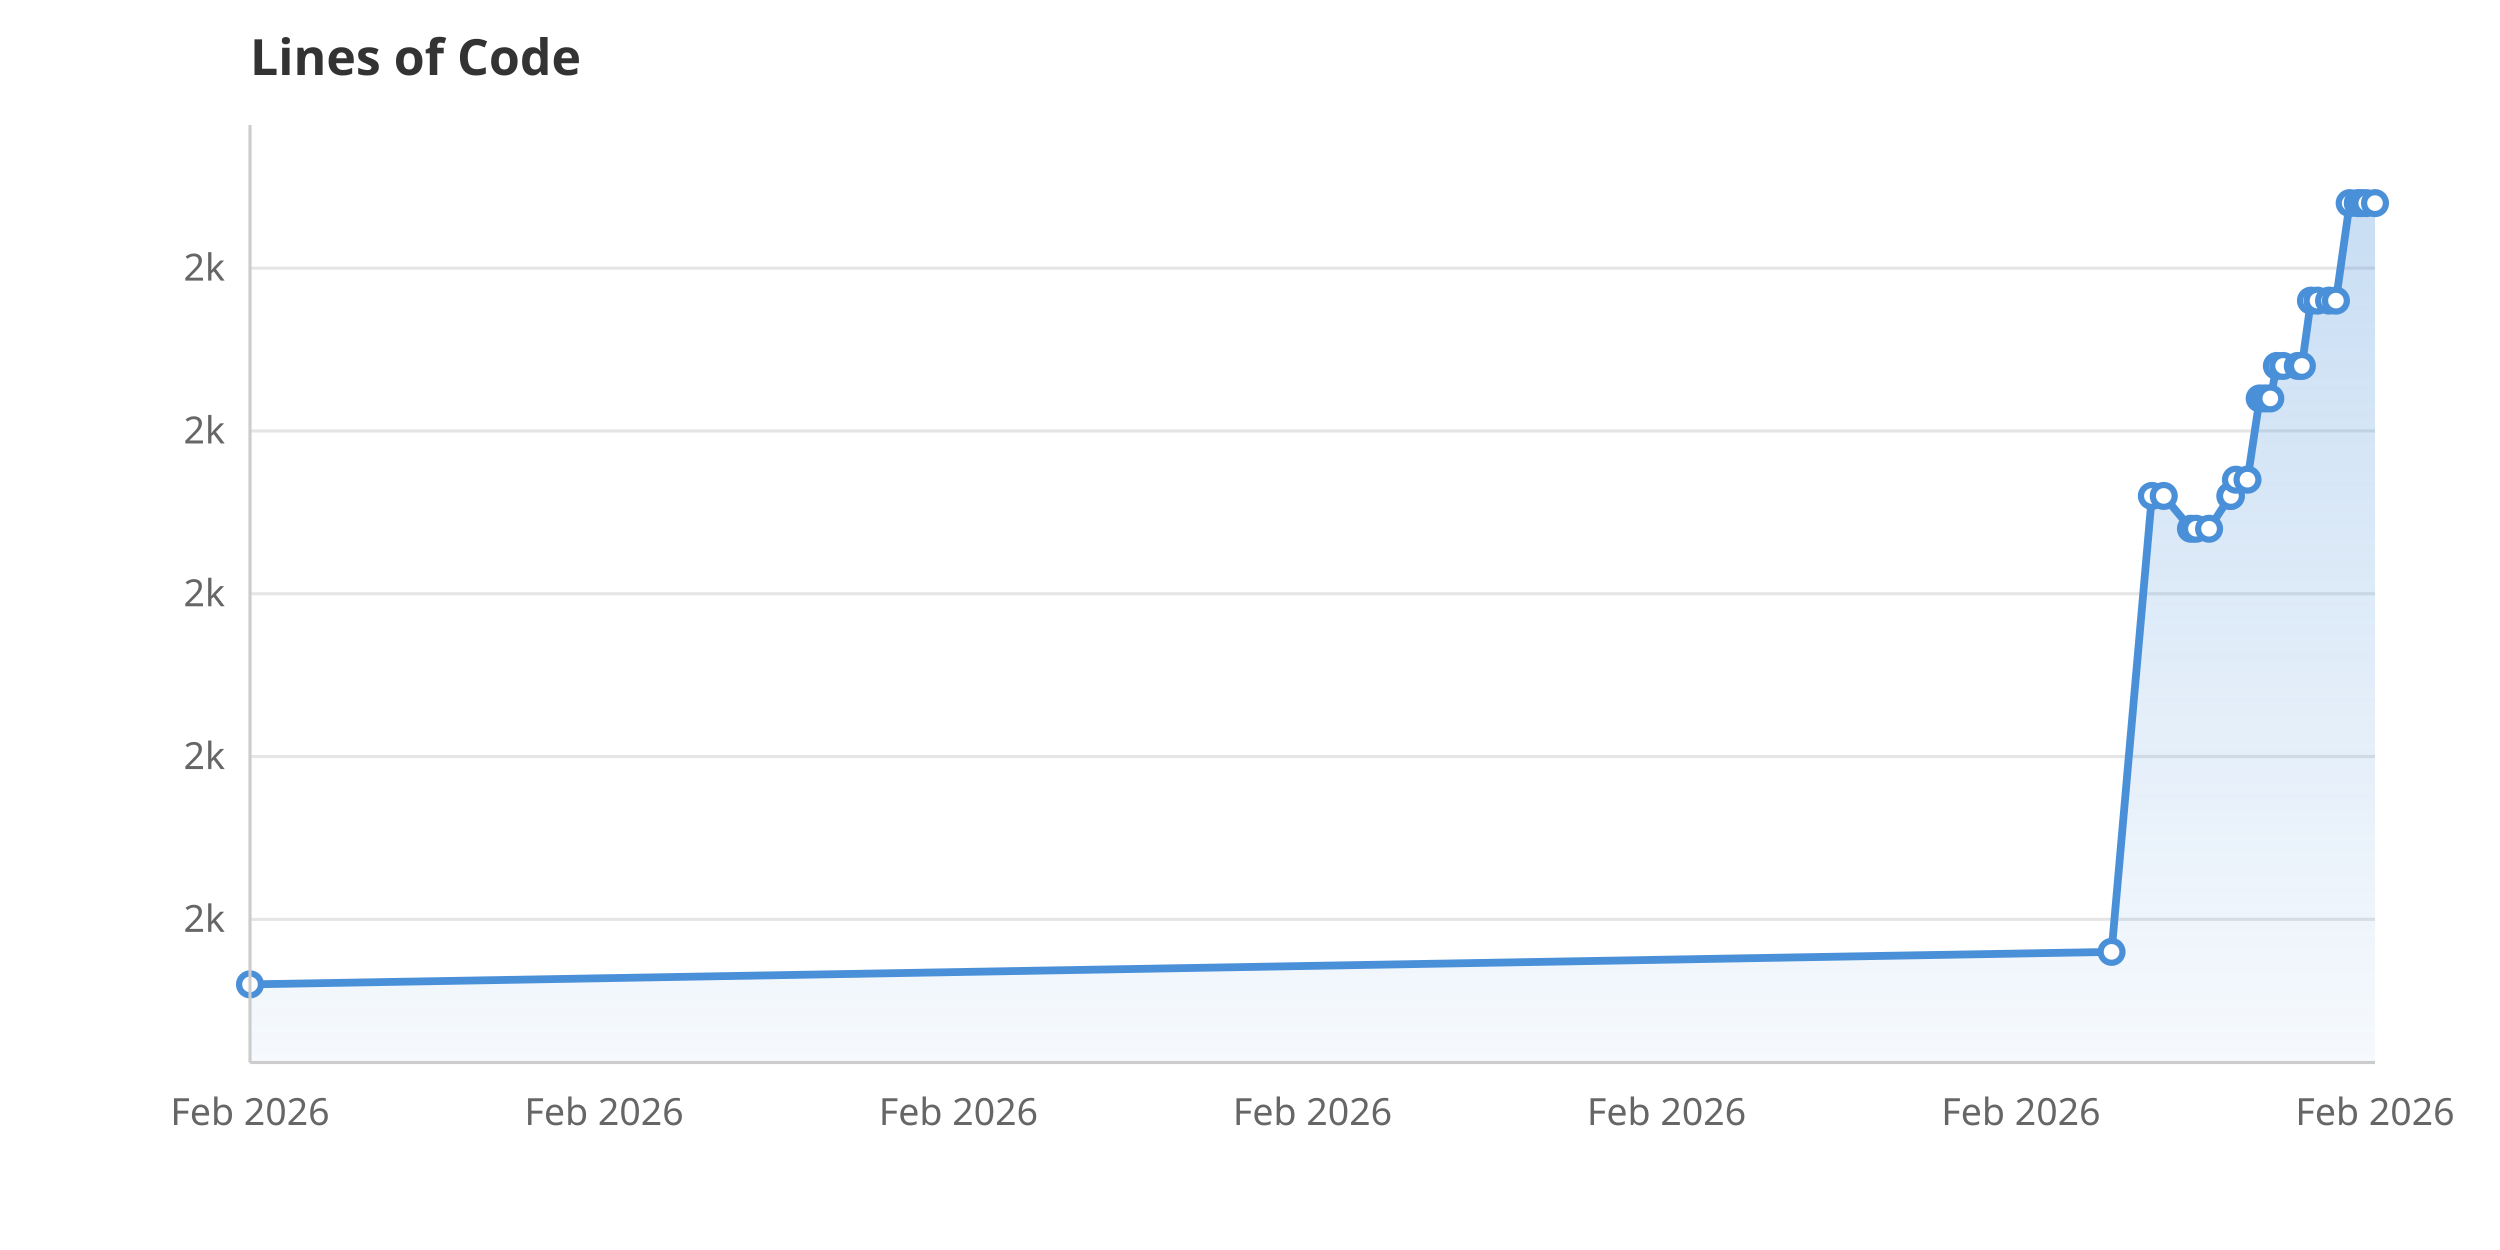
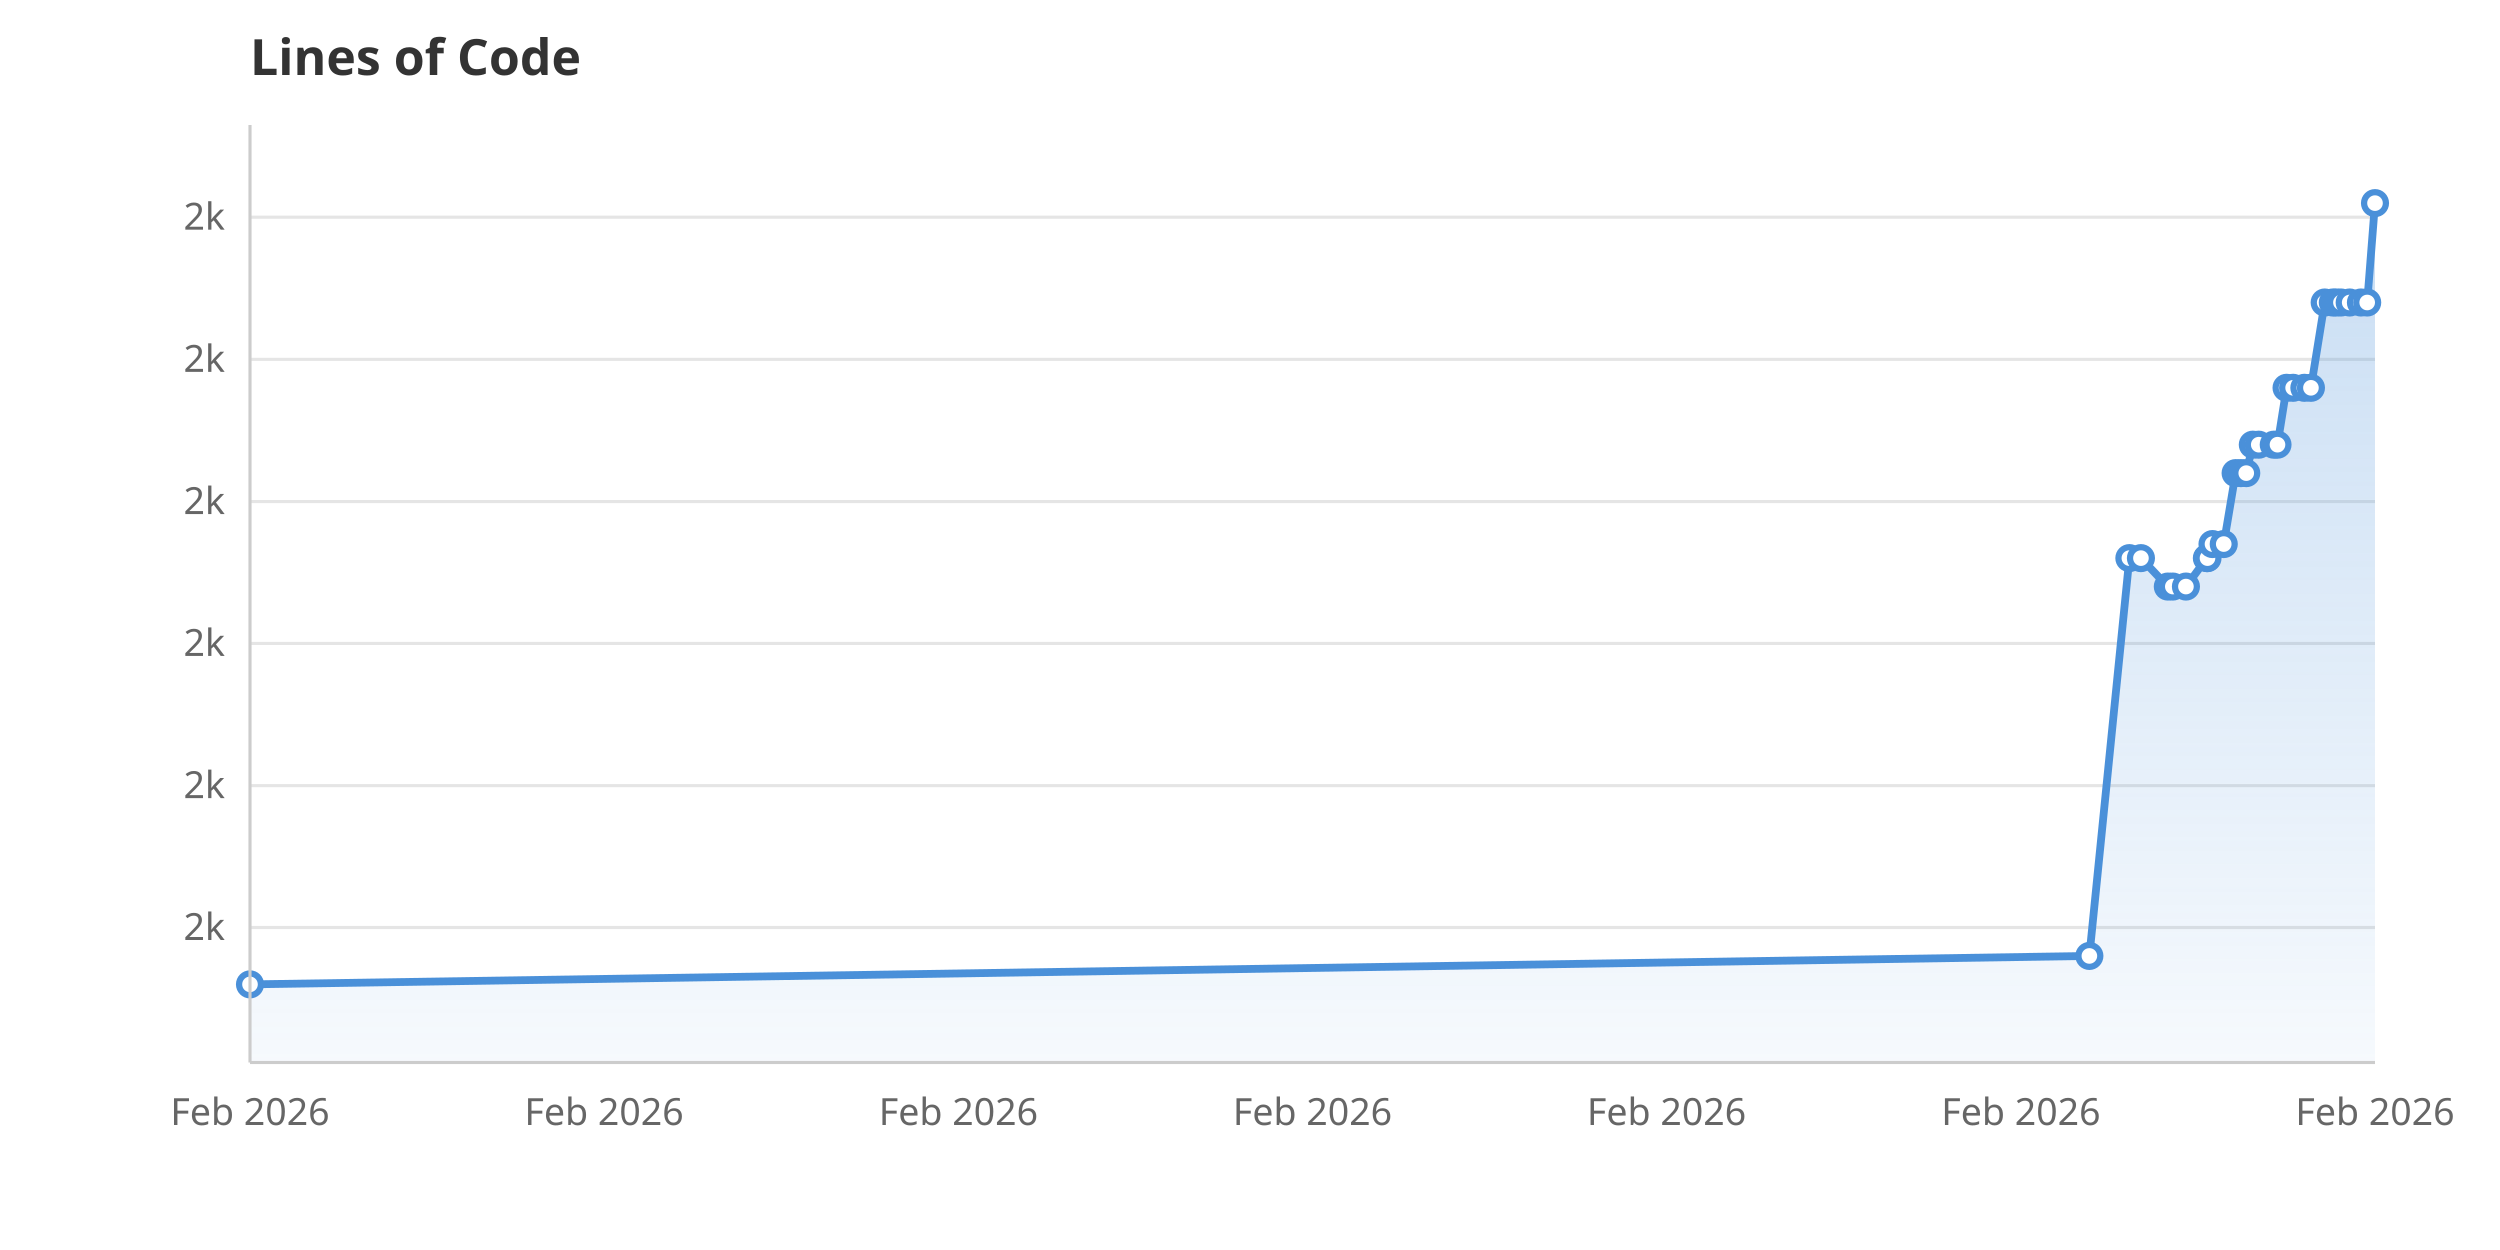
<svg xmlns="http://www.w3.org/2000/svg" viewBox="0 0 800 400" width="800" height="400">
  <rect width="800" height="400" fill="white" />
  <defs>
    <linearGradient id="areaGrad" x1="0" y1="0" x2="0" y2="1">
      <stop offset="0%" stop-color="#4A90D9" stop-opacity="0.3" />
      <stop offset="100%" stop-color="#4A90D9" stop-opacity="0.05" />
    </linearGradient>
  </defs>
-   <line x1="80" y1="294.2" x2="760" y2="294.2" stroke="#E5E5E5" stroke-width="1" />
-   <text x="72" y="298.2" text-anchor="end" font-family="system-ui, sans-serif" font-size="12" fill="#666">2k</text>
-   <line x1="80" y1="242.1" x2="760" y2="242.1" stroke="#E5E5E5" stroke-width="1" />
-   <text x="72" y="246.1" text-anchor="end" font-family="system-ui, sans-serif" font-size="12" fill="#666">2k</text>
-   <line x1="80" y1="190.0" x2="760" y2="190.0" stroke="#E5E5E5" stroke-width="1" />
-   <text x="72" y="194.0" text-anchor="end" font-family="system-ui, sans-serif" font-size="12" fill="#666">2k</text>
-   <line x1="80" y1="137.9" x2="760" y2="137.9" stroke="#E5E5E5" stroke-width="1" />
-   <text x="72" y="141.9" text-anchor="end" font-family="system-ui, sans-serif" font-size="12" fill="#666">2k</text>
-   <line x1="80" y1="85.8" x2="760" y2="85.8" stroke="#E5E5E5" stroke-width="1" />
-   <text x="72" y="89.8" text-anchor="end" font-family="system-ui, sans-serif" font-size="12" fill="#666">2k</text>
+   <line x1="80" y1="296.8" x2="760" y2="296.8" stroke="#E5E5E5" stroke-width="1" />
+   <text x="72" y="300.8" text-anchor="end" font-family="system-ui, sans-serif" font-size="12" fill="#666">2k</text>
+   <line x1="80" y1="251.4" x2="760" y2="251.4" stroke="#E5E5E5" stroke-width="1" />
+   <text x="72" y="255.4" text-anchor="end" font-family="system-ui, sans-serif" font-size="12" fill="#666">2k</text>
+   <line x1="80" y1="205.9" x2="760" y2="205.9" stroke="#E5E5E5" stroke-width="1" />
+   <text x="72" y="209.9" text-anchor="end" font-family="system-ui, sans-serif" font-size="12" fill="#666">2k</text>
+   <line x1="80" y1="160.5" x2="760" y2="160.5" stroke="#E5E5E5" stroke-width="1" />
+   <text x="72" y="164.5" text-anchor="end" font-family="system-ui, sans-serif" font-size="12" fill="#666">2k</text>
+   <line x1="80" y1="115.0" x2="760" y2="115.0" stroke="#E5E5E5" stroke-width="1" />
+   <text x="72" y="119.0" text-anchor="end" font-family="system-ui, sans-serif" font-size="12" fill="#666">2k</text>
+   <line x1="80" y1="69.5" x2="760" y2="69.5" stroke="#E5E5E5" stroke-width="1" />
+   <text x="72" y="73.5" text-anchor="end" font-family="system-ui, sans-serif" font-size="12" fill="#666">2k</text>
  <text x="80.0" y="360" text-anchor="middle" font-family="system-ui, sans-serif" font-size="12" fill="#666">Feb 2026</text>
  <text x="193.3" y="360" text-anchor="middle" font-family="system-ui, sans-serif" font-size="12" fill="#666">Feb 2026</text>
  <text x="306.7" y="360" text-anchor="middle" font-family="system-ui, sans-serif" font-size="12" fill="#666">Feb 2026</text>
  <text x="420.0" y="360" text-anchor="middle" font-family="system-ui, sans-serif" font-size="12" fill="#666">Feb 2026</text>
  <text x="533.3" y="360" text-anchor="middle" font-family="system-ui, sans-serif" font-size="12" fill="#666">Feb 2026</text>
  <text x="646.7" y="360" text-anchor="middle" font-family="system-ui, sans-serif" font-size="12" fill="#666">Feb 2026</text>
  <text x="760.0" y="360" text-anchor="middle" font-family="system-ui, sans-serif" font-size="12" fill="#666">Feb 2026</text>
-   <path d="M80.0,340.0 L80.0,315.0 L675.7,304.6 L688.6,158.7 L692.4,158.7 L701.1,169.2 L702.7,169.2 L706.9,169.2 L713.7,158.7 L713.9,158.7 L715.5,153.5 L719.2,153.5 L723.1,127.5 L724.8,127.5 L726.5,127.5 L728.6,117.1 L730.6,117.1 L735.3,117.1 L736.6,117.1 L739.5,96.2 L741.6,96.2 L745.3,96.2 L747.5,96.2 L751.9,65.0 L754.5,65.0 L755.6,65.0 L757.2,65.0 L760.0,65.0 L760.0,340.0Z" fill="url(#areaGrad)" />
-   <path d="M80.0,315.0 L675.7,304.6 L688.6,158.7 L692.4,158.7 L701.1,169.2 L702.7,169.2 L706.9,169.2 L713.7,158.7 L713.9,158.7 L715.5,153.5 L719.2,153.5 L723.1,127.5 L724.8,127.5 L726.5,127.5 L728.6,117.1 L730.6,117.1 L735.3,117.1 L736.6,117.1 L739.5,96.2 L741.6,96.2 L745.3,96.2 L747.5,96.2 L751.9,65.0 L754.5,65.0 L755.6,65.0 L757.2,65.0 L760.0,65.0" fill="none" stroke="#4A90D9" stroke-width="2.5" stroke-linejoin="round" stroke-linecap="round" />
+   <path d="M80.0,340.0 L80.0,315.0 L668.6,305.9 L681.4,178.6 L685.1,178.6 L693.7,187.7 L695.3,187.7 L699.5,187.7 L706.2,178.6 L706.4,178.6 L708.0,174.1 L711.6,174.1 L715.4,151.4 L717.1,151.4 L718.8,151.4 L720.9,142.3 L722.8,142.3 L727.6,142.3 L728.8,142.3 L731.7,124.1 L733.8,124.1 L737.4,124.1 L739.5,124.1 L743.9,96.8 L746.5,96.8 L747.6,96.8 L749.1,96.8 L751.9,96.8 L755.5,96.8 L757.5,96.8 L760.0,65.0 L760.0,340.0Z" fill="url(#areaGrad)" />
+   <path d="M80.0,315.0 L668.6,305.9 L681.4,178.6 L685.1,178.6 L693.7,187.7 L695.3,187.7 L699.5,187.7 L706.2,178.6 L706.4,178.6 L708.0,174.1 L711.6,174.1 L715.4,151.4 L717.1,151.4 L718.8,151.4 L720.9,142.3 L722.8,142.3 L727.6,142.3 L728.8,142.3 L731.7,124.1 L733.8,124.1 L737.4,124.1 L739.5,124.1 L743.9,96.8 L746.5,96.8 L747.6,96.8 L749.1,96.8 L751.9,96.8 L755.5,96.8 L757.5,96.8 L760.0,65.0" fill="none" stroke="#4A90D9" stroke-width="2.5" stroke-linejoin="round" stroke-linecap="round" />
  <circle cx="80.0" cy="315.0" r="3.5" fill="white" stroke="#4A90D9" stroke-width="2" />
-   <circle cx="675.7" cy="304.6" r="3.5" fill="white" stroke="#4A90D9" stroke-width="2" />
-   <circle cx="688.6" cy="158.7" r="3.5" fill="white" stroke="#4A90D9" stroke-width="2" />
-   <circle cx="692.4" cy="158.7" r="3.5" fill="white" stroke="#4A90D9" stroke-width="2" />
-   <circle cx="701.1" cy="169.2" r="3.5" fill="white" stroke="#4A90D9" stroke-width="2" />
-   <circle cx="702.7" cy="169.2" r="3.5" fill="white" stroke="#4A90D9" stroke-width="2" />
-   <circle cx="706.9" cy="169.2" r="3.5" fill="white" stroke="#4A90D9" stroke-width="2" />
-   <circle cx="713.7" cy="158.7" r="3.5" fill="white" stroke="#4A90D9" stroke-width="2" />
-   <circle cx="713.9" cy="158.7" r="3.5" fill="white" stroke="#4A90D9" stroke-width="2" />
-   <circle cx="715.5" cy="153.5" r="3.5" fill="white" stroke="#4A90D9" stroke-width="2" />
-   <circle cx="719.2" cy="153.5" r="3.5" fill="white" stroke="#4A90D9" stroke-width="2" />
-   <circle cx="723.1" cy="127.5" r="3.5" fill="white" stroke="#4A90D9" stroke-width="2" />
-   <circle cx="724.8" cy="127.5" r="3.5" fill="white" stroke="#4A90D9" stroke-width="2" />
-   <circle cx="726.5" cy="127.5" r="3.5" fill="white" stroke="#4A90D9" stroke-width="2" />
-   <circle cx="728.6" cy="117.1" r="3.5" fill="white" stroke="#4A90D9" stroke-width="2" />
-   <circle cx="730.6" cy="117.1" r="3.5" fill="white" stroke="#4A90D9" stroke-width="2" />
-   <circle cx="735.3" cy="117.1" r="3.5" fill="white" stroke="#4A90D9" stroke-width="2" />
-   <circle cx="736.6" cy="117.1" r="3.5" fill="white" stroke="#4A90D9" stroke-width="2" />
-   <circle cx="739.5" cy="96.2" r="3.5" fill="white" stroke="#4A90D9" stroke-width="2" />
-   <circle cx="741.6" cy="96.2" r="3.5" fill="white" stroke="#4A90D9" stroke-width="2" />
-   <circle cx="745.3" cy="96.2" r="3.5" fill="white" stroke="#4A90D9" stroke-width="2" />
-   <circle cx="747.5" cy="96.2" r="3.5" fill="white" stroke="#4A90D9" stroke-width="2" />
-   <circle cx="751.9" cy="65.0" r="3.5" fill="white" stroke="#4A90D9" stroke-width="2" />
-   <circle cx="754.5" cy="65.0" r="3.5" fill="white" stroke="#4A90D9" stroke-width="2" />
-   <circle cx="755.6" cy="65.0" r="3.5" fill="white" stroke="#4A90D9" stroke-width="2" />
-   <circle cx="757.2" cy="65.0" r="3.5" fill="white" stroke="#4A90D9" stroke-width="2" />
+   <circle cx="668.6" cy="305.9" r="3.5" fill="white" stroke="#4A90D9" stroke-width="2" />
+   <circle cx="681.4" cy="178.6" r="3.5" fill="white" stroke="#4A90D9" stroke-width="2" />
+   <circle cx="685.1" cy="178.6" r="3.5" fill="white" stroke="#4A90D9" stroke-width="2" />
+   <circle cx="693.7" cy="187.7" r="3.5" fill="white" stroke="#4A90D9" stroke-width="2" />
+   <circle cx="695.3" cy="187.7" r="3.5" fill="white" stroke="#4A90D9" stroke-width="2" />
+   <circle cx="699.5" cy="187.7" r="3.5" fill="white" stroke="#4A90D9" stroke-width="2" />
+   <circle cx="706.2" cy="178.6" r="3.5" fill="white" stroke="#4A90D9" stroke-width="2" />
+   <circle cx="706.4" cy="178.6" r="3.5" fill="white" stroke="#4A90D9" stroke-width="2" />
+   <circle cx="708.0" cy="174.1" r="3.5" fill="white" stroke="#4A90D9" stroke-width="2" />
+   <circle cx="711.6" cy="174.1" r="3.5" fill="white" stroke="#4A90D9" stroke-width="2" />
+   <circle cx="715.4" cy="151.4" r="3.5" fill="white" stroke="#4A90D9" stroke-width="2" />
+   <circle cx="717.1" cy="151.4" r="3.5" fill="white" stroke="#4A90D9" stroke-width="2" />
+   <circle cx="718.8" cy="151.4" r="3.5" fill="white" stroke="#4A90D9" stroke-width="2" />
+   <circle cx="720.9" cy="142.3" r="3.5" fill="white" stroke="#4A90D9" stroke-width="2" />
+   <circle cx="722.8" cy="142.3" r="3.5" fill="white" stroke="#4A90D9" stroke-width="2" />
+   <circle cx="727.6" cy="142.3" r="3.5" fill="white" stroke="#4A90D9" stroke-width="2" />
+   <circle cx="728.8" cy="142.3" r="3.5" fill="white" stroke="#4A90D9" stroke-width="2" />
+   <circle cx="731.7" cy="124.1" r="3.5" fill="white" stroke="#4A90D9" stroke-width="2" />
+   <circle cx="733.8" cy="124.1" r="3.5" fill="white" stroke="#4A90D9" stroke-width="2" />
+   <circle cx="737.4" cy="124.1" r="3.5" fill="white" stroke="#4A90D9" stroke-width="2" />
+   <circle cx="739.5" cy="124.1" r="3.5" fill="white" stroke="#4A90D9" stroke-width="2" />
+   <circle cx="743.9" cy="96.8" r="3.5" fill="white" stroke="#4A90D9" stroke-width="2" />
+   <circle cx="746.5" cy="96.8" r="3.5" fill="white" stroke="#4A90D9" stroke-width="2" />
+   <circle cx="747.6" cy="96.8" r="3.5" fill="white" stroke="#4A90D9" stroke-width="2" />
+   <circle cx="749.1" cy="96.8" r="3.5" fill="white" stroke="#4A90D9" stroke-width="2" />
+   <circle cx="751.9" cy="96.8" r="3.5" fill="white" stroke="#4A90D9" stroke-width="2" />
+   <circle cx="755.5" cy="96.8" r="3.5" fill="white" stroke="#4A90D9" stroke-width="2" />
+   <circle cx="757.5" cy="96.8" r="3.5" fill="white" stroke="#4A90D9" stroke-width="2" />
  <circle cx="760.0" cy="65.0" r="3.5" fill="white" stroke="#4A90D9" stroke-width="2" />
  <text x="80" y="24" font-family="system-ui, sans-serif" font-size="16" font-weight="600" fill="#333">Lines of Code</text>
  <line x1="80" y1="40" x2="80" y2="340" stroke="#CCC" stroke-width="1" />
  <line x1="80" y1="340" x2="760" y2="340" stroke="#CCC" stroke-width="1" />
</svg>
